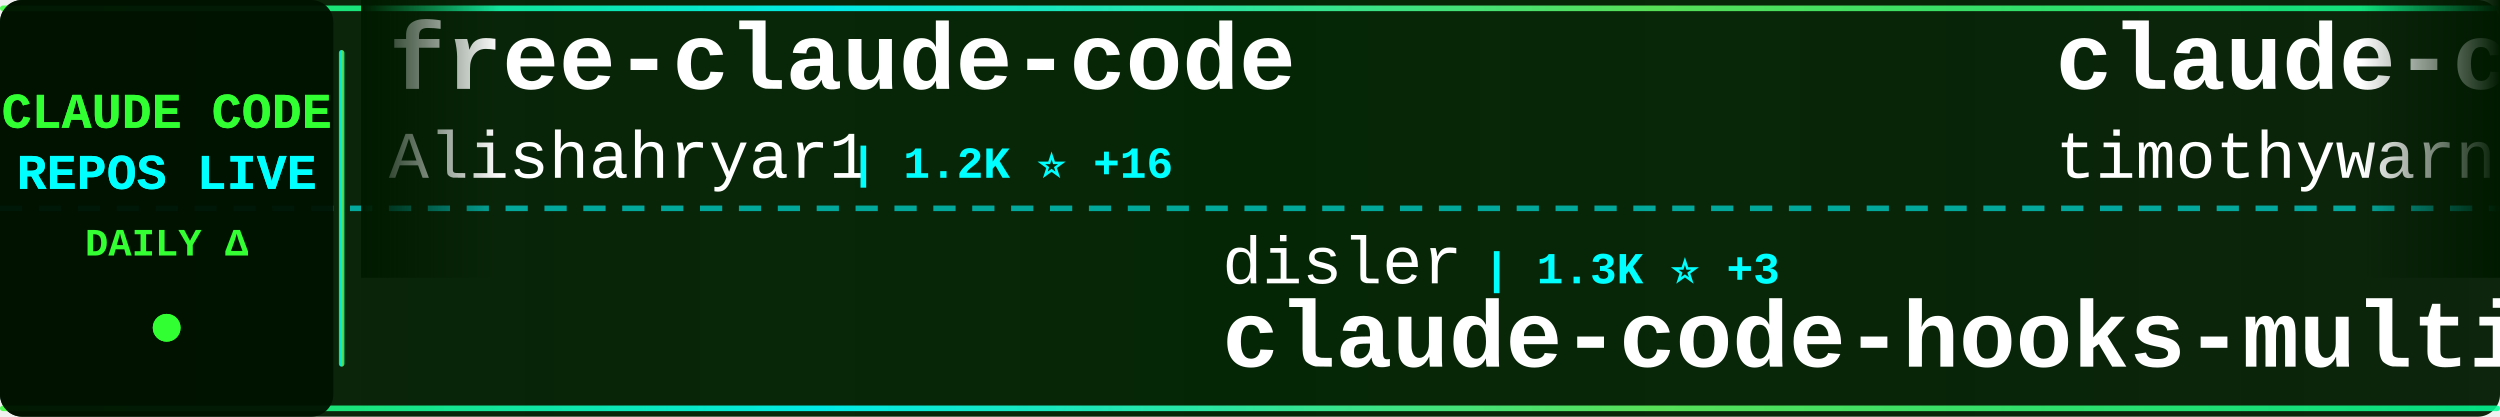
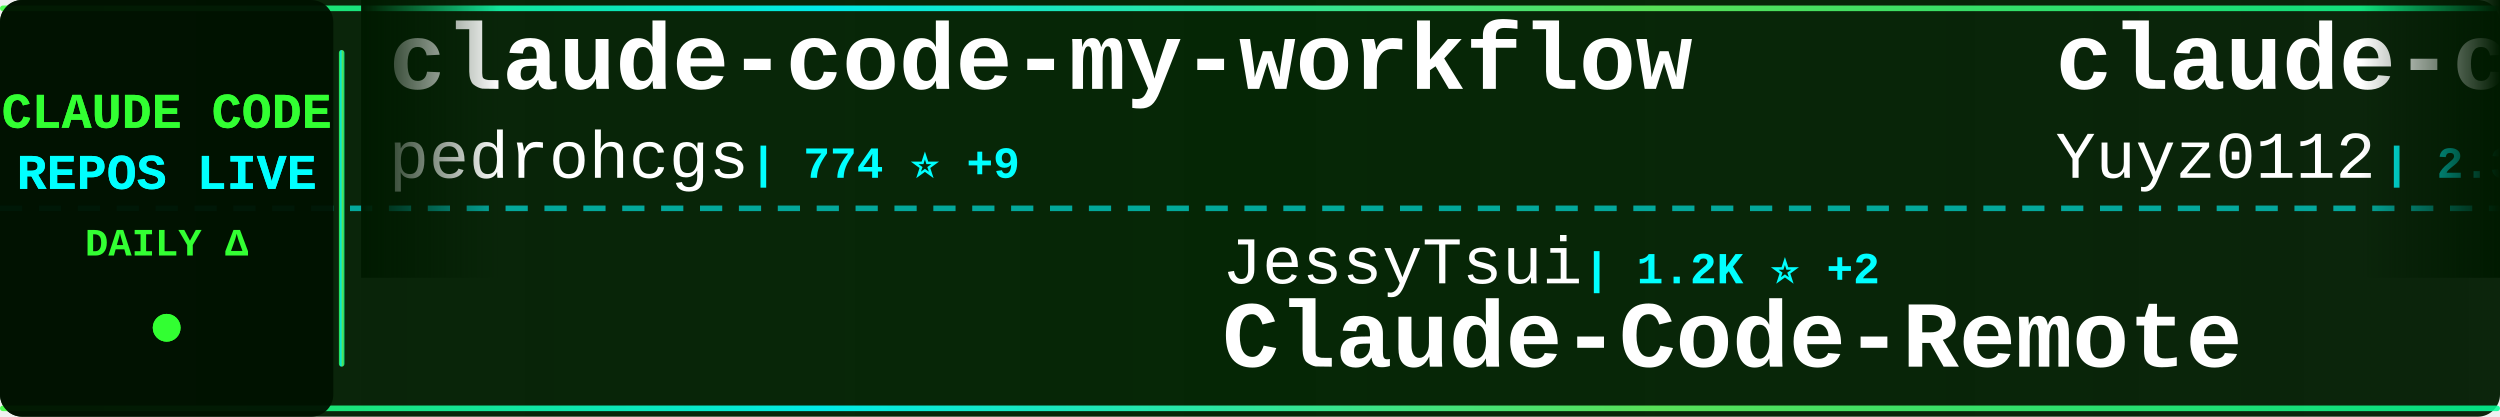
<svg xmlns="http://www.w3.org/2000/svg" width="900" height="150">
  <defs>
    <linearGradient id="tickerBg" x1="0%" y1="0%" x2="100%" y2="0%">
      <stop offset="0%" style="stop-color:#001a00;stop-opacity:0.95" />
      <stop offset="50%" style="stop-color:#002200;stop-opacity:0.98" />
      <stop offset="100%" style="stop-color:#001a00;stop-opacity:0.95" />
    </linearGradient>
    <linearGradient id="borderGrad" x1="0%" y1="0%" x2="100%" y2="0%">
      <stop offset="0%" style="stop-color:#33ff33;stop-opacity:0.85">
        <animate attributeName="stop-opacity" values="0.85;1;0.85" dur="2s" repeatCount="indefinite" />
      </stop>
      <stop offset="33%" style="stop-color:#00ffff;stop-opacity:0.9">
        <animate attributeName="stop-opacity" values="0.9;1;0.9" dur="2.2s" repeatCount="indefinite" />
      </stop>
      <stop offset="66%" style="stop-color:#66ff66;stop-opacity:0.85">
        <animate attributeName="stop-opacity" values="0.85;1;0.85" dur="1.8s" repeatCount="indefinite" />
      </stop>
      <stop offset="100%" style="stop-color:#00ff99;stop-opacity:0.85">
        <animate attributeName="stop-opacity" values="0.85;1;0.85" dur="2s" repeatCount="indefinite" />
      </stop>
    </linearGradient>
    <filter id="textGlow">
      <feGaussianBlur stdDeviation="0.1" result="coloredBlur" />
      <feMerge>
        <feMergeNode in="coloredBlur" />
        <feMergeNode in="SourceGraphic" />
      </feMerge>
    </filter>
    <filter id="metricGlow">
      <feGaussianBlur stdDeviation="0.2" result="coloredBlur" />
      <feMerge>
        <feMergeNode in="coloredBlur" />
        <feMergeNode in="SourceGraphic" />
      </feMerge>
    </filter>
    <linearGradient id="leftFade" x1="0%" y1="0%" x2="100%" y2="0%">
      <stop offset="0%" style="stop-color:#001a00;stop-opacity:1" />
      <stop offset="100%" style="stop-color:#001a00;stop-opacity:0" />
    </linearGradient>
    <linearGradient id="rightFade" x1="0%" y1="0%" x2="100%" y2="0%">
      <stop offset="0%" style="stop-color:#001a00;stop-opacity:0" />
      <stop offset="100%" style="stop-color:#001a00;stop-opacity:1" />
    </linearGradient>
  </defs>
  <rect width="900" height="150" fill="url(#tickerBg)" rx="8" />
  <rect x="0" y="2" width="900" height="2" fill="url(#borderGrad)" rx="1" />
  <rect x="0" y="146" width="900" height="2" fill="url(#borderGrad)" rx="1" />
  <line x1="0" y1="75" x2="900" y2="75" stroke="#00ffff" stroke-width="2" stroke-dasharray="8 6" opacity="0.6" />
  <rect x="0" y="0" width="120" height="150" fill="#001100" opacity="0.95" rx="8" />
  <text x="60" y="46" font-family="'Courier New', monospace" font-size="18" font-weight="bold" fill="#33ff33" text-anchor="middle" filter="url(#textGlow)">
    CLAUDE CODE
  </text>
  <text x="60" y="68" font-family="'Courier New', monospace" font-size="18" font-weight="bold" fill="#00ffff" text-anchor="middle" filter="url(#textGlow)">
    REPOS LIVE
  </text>
  <text x="60" y="92" font-family="'Courier New', monospace" font-size="14" font-weight="bold" fill="#33ff33" text-anchor="middle">
    DAILY Δ
  </text>
  <circle cx="60" cy="118" r="5" fill="#33ff33" filter="url(#metricGlow)">
    <animate attributeName="r" values="4;6;4" dur="1.5s" repeatCount="indefinite" />
    <animate attributeName="opacity" values="0.6;1;0.6" dur="1.5s" repeatCount="indefinite" />
  </circle>
  <rect x="122" y="18" width="2" height="114" fill="url(#borderGrad)" rx="1" />
  <clipPath id="tickerClip">
    <rect x="130" y="0" width="770" height="150" />
  </clipPath>
  <g clip-path="url(#tickerClip)">
    <g id="tickerItems">
      <animateTransform attributeName="transform" attributeType="XML" type="translate" from="0 0" to="-3000 0" dur="54s" repeatCount="indefinite" />
      <g transform="translate(0, 0)">
-         <text x="140" y="32" font-family="'Courier New', monospace" font-size="34" font-weight="bold" fill="#ffffff">free-claude-code</text>
-         <text x="140" y="64" font-family="'Courier New', monospace" font-size="24" font-weight="normal" fill="#ffffff" opacity="1.0">Alishahryar1</text>
-         <text x="306" y="64" font-family="'Courier New', monospace" font-size="16" font-weight="bold" fill="#00ffff"> | 1.2K ⭐ +16</text>
+         <text x="140" y="32" font-family="'Courier New', monospace" font-size="34" font-weight="bold" fill="#ffffff">claude-code-my-workflow</text>
+         <text x="140" y="64" font-family="'Courier New', monospace" font-size="24" font-weight="normal" fill="#ffffff" opacity="1.0">pedrohcgs</text>
+         <text x="270" y="64" font-family="'Courier New', monospace" font-size="16" font-weight="bold" fill="#00ffff"> | 774 ⭐ +9</text>
      </g>
      <g transform="translate(300, 0)">
-         <text x="140" y="102" font-family="'Courier New', monospace" font-size="24" font-weight="normal" fill="#ffffff" opacity="1.0">disler</text>
-         <text x="234" y="102" font-family="'Courier New', monospace" font-size="16" font-weight="bold" fill="#00ffff"> | 1.3K ⭐ +3</text>
-         <text x="140" y="132" font-family="'Courier New', monospace" font-size="34" font-weight="bold" fill="#ffffff">claude-code-hooks-multi-...</text>
+         <text x="140" y="102" font-family="'Courier New', monospace" font-size="24" font-weight="normal" fill="#ffffff" opacity="1.0">JessyTsui</text>
+         <text x="270" y="102" font-family="'Courier New', monospace" font-size="16" font-weight="bold" fill="#00ffff"> | 1.2K ⭐ +2</text>
+         <text x="140" y="132" font-family="'Courier New', monospace" font-size="34" font-weight="bold" fill="#ffffff">Claude-Code-Remote</text>
      </g>
      <g transform="translate(600, 0)">
-         <text x="140" y="32" font-family="'Courier New', monospace" font-size="34" font-weight="bold" fill="#ffffff">claude-code</text>
-         <text x="140" y="64" font-family="'Courier New', monospace" font-size="24" font-weight="normal" fill="#ffffff" opacity="1.0">timothywarner-org</text>
-         <text x="366" y="64" font-family="'Courier New', monospace" font-size="16" font-weight="bold" fill="#00ffff"> | 204 ⭐</text>
+         <text x="140" y="32" font-family="'Courier New', monospace" font-size="34" font-weight="bold" fill="#ffffff">claude-code-reverse</text>
+         <text x="140" y="64" font-family="'Courier New', monospace" font-size="24" font-weight="normal" fill="#ffffff" opacity="1.0">Yuyz0112</text>
+         <text x="258" y="64" font-family="'Courier New', monospace" font-size="16" font-weight="bold" fill="#00ffff"> | 2.3K ⭐ +9</text>
      </g>
      <g transform="translate(900, 0)">
-         <text x="140" y="102" font-family="'Courier New', monospace" font-size="24" font-weight="normal" fill="#ffffff" opacity="1.0">peterkrueck</text>
-         <text x="294" y="102" font-family="'Courier New', monospace" font-size="16" font-weight="bold" fill="#00ffff"> | 1.3K ⭐</text>
-         <text x="140" y="132" font-family="'Courier New', monospace" font-size="34" font-weight="bold" fill="#ffffff">Claude-Code-Development-...</text>
+         <text x="140" y="102" font-family="'Courier New', monospace" font-size="24" font-weight="normal" fill="#ffffff" opacity="1.0">anthropics</text>
+         <text x="282" y="102" font-family="'Courier New', monospace" font-size="16" font-weight="bold" fill="#00ffff"> | 5.9K ⭐ +51</text>
+         <text x="140" y="132" font-family="'Courier New', monospace" font-size="34" font-weight="bold" fill="#ffffff">claude-agent-sdk-python</text>
      </g>
      <g transform="translate(1200, 0)">
-         <text x="140" y="32" font-family="'Courier New', monospace" font-size="34" font-weight="bold" fill="#ffffff">claude-code-guide</text>
-         <text x="140" y="64" font-family="'Courier New', monospace" font-size="24" font-weight="normal" fill="#ffffff" opacity="1.0">Cranot</text>
-         <text x="234" y="64" font-family="'Courier New', monospace" font-size="16" font-weight="bold" fill="#00ffff"> | 2.5K ⭐ +7</text>
+         <text x="140" y="32" font-family="'Courier New', monospace" font-size="34" font-weight="bold" fill="#ffffff">claude-code-skills</text>
+         <text x="140" y="64" font-family="'Courier New', monospace" font-size="24" font-weight="normal" fill="#ffffff" opacity="1.0">daymade</text>
+         <text x="246" y="64" font-family="'Courier New', monospace" font-size="16" font-weight="bold" fill="#00ffff"> | 733 ⭐ +6</text>
      </g>
      <g transform="translate(1500, 0)">
-         <text x="140" y="102" font-family="'Courier New', monospace" font-size="24" font-weight="normal" fill="#ffffff" opacity="1.0">router-for-me</text>
-         <text x="318" y="102" font-family="'Courier New', monospace" font-size="16" font-weight="bold" fill="#00ffff"> | 20.5K ⭐ +318</text>
-         <text x="140" y="132" font-family="'Courier New', monospace" font-size="34" font-weight="bold" fill="#ffffff">CLIProxyAPI</text>
+         <text x="140" y="102" font-family="'Courier New', monospace" font-size="24" font-weight="normal" fill="#ffffff" opacity="1.0">OneRedOak</text>
+         <text x="270" y="102" font-family="'Courier New', monospace" font-size="16" font-weight="bold" fill="#00ffff"> | 3.7K ⭐ +3</text>
+         <text x="140" y="132" font-family="'Courier New', monospace" font-size="34" font-weight="bold" fill="#ffffff">claude-code-workflows</text>
      </g>
      <g transform="translate(1800, 0)">
-         <text x="140" y="32" font-family="'Courier New', monospace" font-size="34" font-weight="bold" fill="#ffffff">claude-code-plugins-plus...</text>
-         <text x="140" y="64" font-family="'Courier New', monospace" font-size="24" font-weight="normal" fill="#ffffff" opacity="1.0">jeremylongshore</text>
-         <text x="342" y="64" font-family="'Courier New', monospace" font-size="16" font-weight="bold" fill="#00ffff"> | 1.7K ⭐ +8</text>
+         <text x="140" y="32" font-family="'Courier New', monospace" font-size="34" font-weight="bold" fill="#ffffff">claude-code-proxy</text>
+         <text x="140" y="64" font-family="'Courier New', monospace" font-size="24" font-weight="normal" fill="#ffffff" opacity="1.0">fuergaosi233</text>
+         <text x="306" y="64" font-family="'Courier New', monospace" font-size="16" font-weight="bold" fill="#00ffff"> | 2.3K ⭐ +13</text>
      </g>
      <g transform="translate(2100, 0)">
-         <text x="140" y="102" font-family="'Courier New', monospace" font-size="24" font-weight="normal" fill="#ffffff" opacity="1.0">Njengah</text>
-         <text x="246" y="102" font-family="'Courier New', monospace" font-size="16" font-weight="bold" fill="#00ffff"> | 1.5K ⭐ +6</text>
-         <text x="140" y="132" font-family="'Courier New', monospace" font-size="34" font-weight="bold" fill="#ffffff">claude-code-cheat-sheet</text>
+         <text x="140" y="102" font-family="'Courier New', monospace" font-size="24" font-weight="normal" fill="#ffffff" opacity="1.0">rizethereum</text>
+         <text x="294" y="102" font-family="'Courier New', monospace" font-size="16" font-weight="bold" fill="#00ffff"> | 1.8K ⭐ +1</text>
+         <text x="140" y="132" font-family="'Courier New', monospace" font-size="34" font-weight="bold" fill="#ffffff">claude-code-requirements...</text>
      </g>
      <g transform="translate(2400, 0)">
-         <text x="140" y="32" font-family="'Courier New', monospace" font-size="34" font-weight="bold" fill="#ffffff">claude-code-spec-workflo...</text>
-         <text x="140" y="64" font-family="'Courier New', monospace" font-size="24" font-weight="normal" fill="#ffffff" opacity="1.0">Pimzino</text>
-         <text x="246" y="64" font-family="'Courier New', monospace" font-size="16" font-weight="bold" fill="#00ffff"> | 3.6K ⭐ +2</text>
+         <text x="140" y="32" font-family="'Courier New', monospace" font-size="34" font-weight="bold" fill="#ffffff">Auto-claude-code-researc...</text>
+         <text x="140" y="64" font-family="'Courier New', monospace" font-size="24" font-weight="normal" fill="#ffffff" opacity="1.0">wanshuiyin</text>
+         <text x="282" y="64" font-family="'Courier New', monospace" font-size="16" font-weight="bold" fill="#00ffff"> | 4.4K ⭐ +174</text>
      </g>
      <g transform="translate(2700, 0)">
-         <text x="140" y="102" font-family="'Courier New', monospace" font-size="24" font-weight="normal" fill="#ffffff" opacity="1.0">edmund-io</text>
-         <text x="270" y="102" font-family="'Courier New', monospace" font-size="16" font-weight="bold" fill="#00ffff"> | 1.4K ⭐ +2</text>
-         <text x="140" y="132" font-family="'Courier New', monospace" font-size="34" font-weight="bold" fill="#ffffff">edmunds-claude-code</text>
+         <text x="140" y="102" font-family="'Courier New', monospace" font-size="24" font-weight="normal" fill="#ffffff" opacity="1.0">ComposioHQ</text>
+         <text x="282" y="102" font-family="'Courier New', monospace" font-size="16" font-weight="bold" fill="#00ffff"> | 48.4K ⭐ +357</text>
+         <text x="140" y="132" font-family="'Courier New', monospace" font-size="34" font-weight="bold" fill="#ffffff">awesome-claude-skills</text>
      </g>
      <g transform="translate(3000, 0)">
-         <text x="140" y="32" font-family="'Courier New', monospace" font-size="34" font-weight="bold" fill="#ffffff">free-claude-code</text>
-         <text x="140" y="64" font-family="'Courier New', monospace" font-size="24" font-weight="normal" fill="#ffffff" opacity="1.0">Alishahryar1</text>
-         <text x="306" y="64" font-family="'Courier New', monospace" font-size="16" font-weight="bold" fill="#00ffff"> | 1.2K ⭐ +16</text>
+         <text x="140" y="32" font-family="'Courier New', monospace" font-size="34" font-weight="bold" fill="#ffffff">claude-code-my-workflow</text>
+         <text x="140" y="64" font-family="'Courier New', monospace" font-size="24" font-weight="normal" fill="#ffffff" opacity="1.0">pedrohcgs</text>
+         <text x="270" y="64" font-family="'Courier New', monospace" font-size="16" font-weight="bold" fill="#00ffff"> | 774 ⭐ +9</text>
      </g>
      <g transform="translate(3300, 0)">
-         <text x="140" y="102" font-family="'Courier New', monospace" font-size="24" font-weight="normal" fill="#ffffff" opacity="1.0">disler</text>
-         <text x="234" y="102" font-family="'Courier New', monospace" font-size="16" font-weight="bold" fill="#00ffff"> | 1.3K ⭐ +3</text>
-         <text x="140" y="132" font-family="'Courier New', monospace" font-size="34" font-weight="bold" fill="#ffffff">claude-code-hooks-multi-...</text>
+         <text x="140" y="102" font-family="'Courier New', monospace" font-size="24" font-weight="normal" fill="#ffffff" opacity="1.0">JessyTsui</text>
+         <text x="270" y="102" font-family="'Courier New', monospace" font-size="16" font-weight="bold" fill="#00ffff"> | 1.2K ⭐ +2</text>
+         <text x="140" y="132" font-family="'Courier New', monospace" font-size="34" font-weight="bold" fill="#ffffff">Claude-Code-Remote</text>
      </g>
      <g transform="translate(3600, 0)">
-         <text x="140" y="32" font-family="'Courier New', monospace" font-size="34" font-weight="bold" fill="#ffffff">claude-code</text>
-         <text x="140" y="64" font-family="'Courier New', monospace" font-size="24" font-weight="normal" fill="#ffffff" opacity="1.0">timothywarner-org</text>
-         <text x="366" y="64" font-family="'Courier New', monospace" font-size="16" font-weight="bold" fill="#00ffff"> | 204 ⭐</text>
+         <text x="140" y="32" font-family="'Courier New', monospace" font-size="34" font-weight="bold" fill="#ffffff">claude-code-reverse</text>
+         <text x="140" y="64" font-family="'Courier New', monospace" font-size="24" font-weight="normal" fill="#ffffff" opacity="1.0">Yuyz0112</text>
+         <text x="258" y="64" font-family="'Courier New', monospace" font-size="16" font-weight="bold" fill="#00ffff"> | 2.3K ⭐ +9</text>
      </g>
      <g transform="translate(3900, 0)">
-         <text x="140" y="102" font-family="'Courier New', monospace" font-size="24" font-weight="normal" fill="#ffffff" opacity="1.0">peterkrueck</text>
-         <text x="294" y="102" font-family="'Courier New', monospace" font-size="16" font-weight="bold" fill="#00ffff"> | 1.3K ⭐</text>
-         <text x="140" y="132" font-family="'Courier New', monospace" font-size="34" font-weight="bold" fill="#ffffff">Claude-Code-Development-...</text>
+         <text x="140" y="102" font-family="'Courier New', monospace" font-size="24" font-weight="normal" fill="#ffffff" opacity="1.0">anthropics</text>
+         <text x="282" y="102" font-family="'Courier New', monospace" font-size="16" font-weight="bold" fill="#00ffff"> | 5.9K ⭐ +51</text>
+         <text x="140" y="132" font-family="'Courier New', monospace" font-size="34" font-weight="bold" fill="#ffffff">claude-agent-sdk-python</text>
      </g>
    </g>
  </g>
  <rect x="130" y="0" width="50" height="100" fill="url(#leftFade)" />
  <rect x="850" y="0" width="50" height="100" fill="url(#rightFade)" />
</svg>
